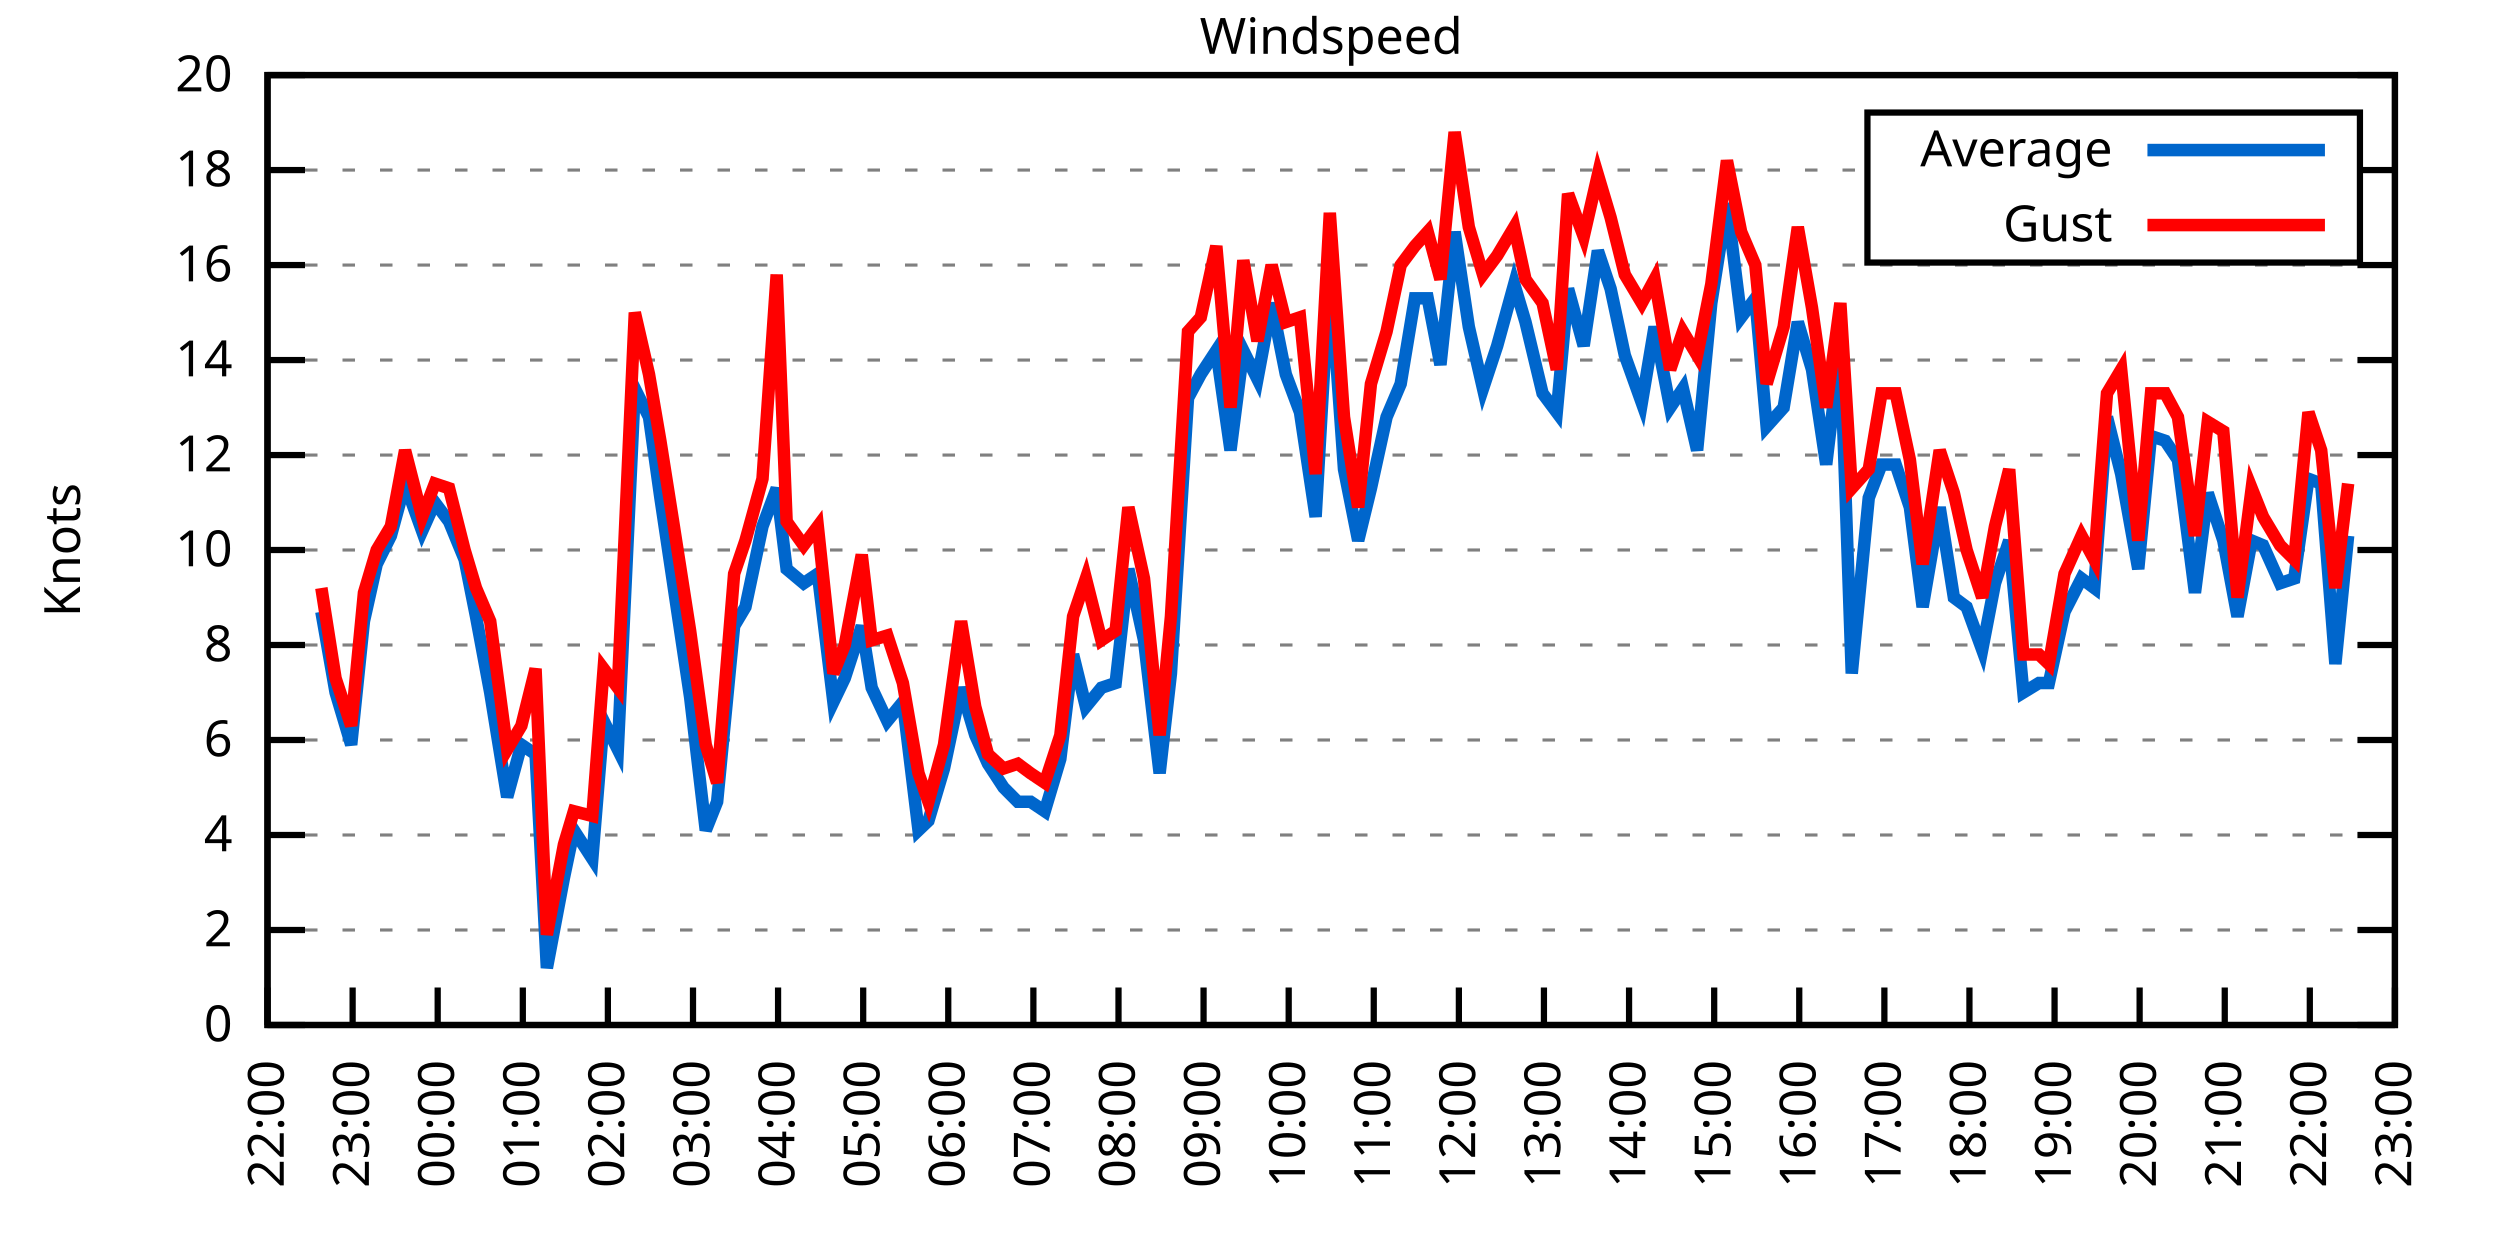
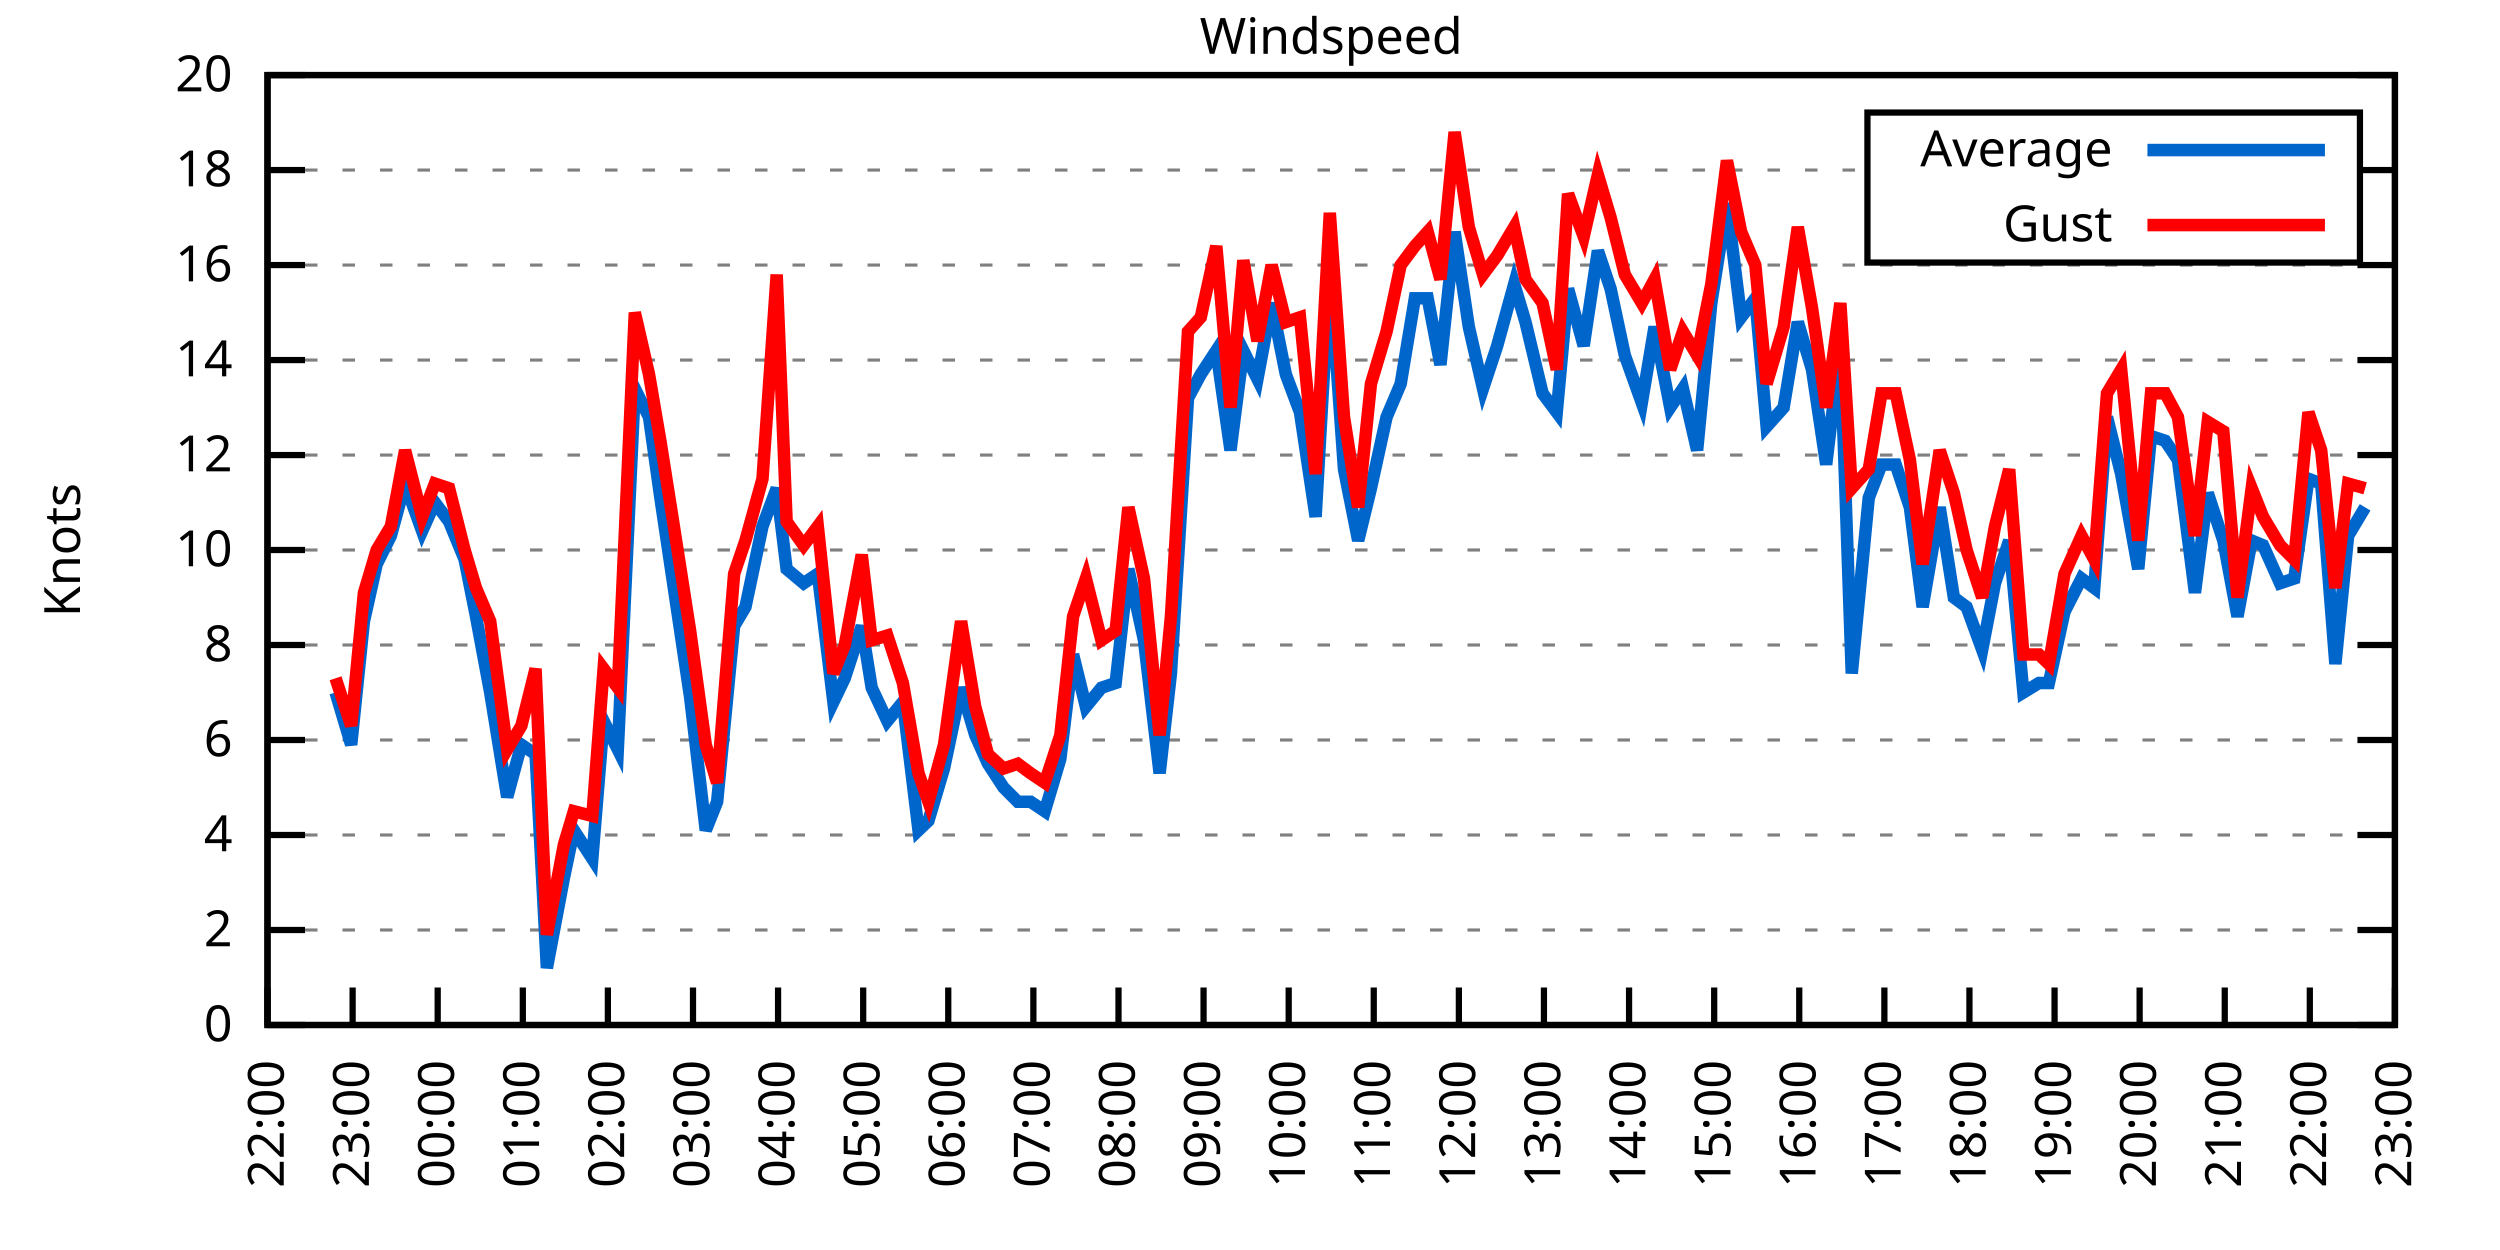
<svg xmlns="http://www.w3.org/2000/svg" xmlns:xlink="http://www.w3.org/1999/xlink" width="400" height="200" viewBox="0 0 400 200">
  <g id="gnuplot_canvas">
    <rect x="0" y="0" width="400" height="200" fill="none" />
    <defs>
      <circle id="gpDot" r="0.5" stroke-width="0.5" stroke="currentColor" />
      <path id="gpPt0" stroke-width="0.333" stroke="currentColor" d="M-1,0 h2 M0,-1 v2" />
      <path id="gpPt1" stroke-width="0.333" stroke="currentColor" d="M-1,-1 L1,1 M1,-1 L-1,1" />
      <path id="gpPt2" stroke-width="0.333" stroke="currentColor" d="M-1,0 L1,0 M0,-1 L0,1 M-1,-1 L1,1 M-1,1 L1,-1" />
      <rect id="gpPt3" stroke-width="0.333" stroke="currentColor" x="-1" y="-1" width="2" height="2" />
      <rect id="gpPt4" stroke-width="0.333" stroke="currentColor" fill="currentColor" x="-1" y="-1" width="2" height="2" />
      <circle id="gpPt5" stroke-width="0.333" stroke="currentColor" cx="0" cy="0" r="1" />
      <use xlink:href="#gpPt5" id="gpPt6" fill="currentColor" stroke="none" />
      <path id="gpPt7" stroke-width="0.333" stroke="currentColor" d="M0,-1.33 L-1.33,0.67 L1.33,0.67 z" />
      <use xlink:href="#gpPt7" id="gpPt8" fill="currentColor" stroke="none" />
      <use xlink:href="#gpPt7" id="gpPt9" stroke="currentColor" transform="rotate(180)" />
      <use xlink:href="#gpPt9" id="gpPt10" fill="currentColor" stroke="none" />
      <use xlink:href="#gpPt3" id="gpPt11" stroke="currentColor" transform="rotate(45)" />
      <use xlink:href="#gpPt11" id="gpPt12" fill="currentColor" stroke="none" />
      <path id="gpPt13" stroke-width="0.333" stroke="currentColor" d="M0,1.330 L1.265,0.411 L0.782,-1.067 L-0.782,-1.076 L-1.265,0.411 z" />
      <use xlink:href="#gpPt13" id="gpPt14" fill="currentColor" stroke="none" />
      <filter id="textbox" filterUnits="objectBoundingBox" x="0" y="0" height="1" width="1">
        <feFlood flood-color="white" flood-opacity="1" result="bgnd" />
        <feComposite in="SourceGraphic" in2="bgnd" operator="atop" />
      </filter>
      <filter id="greybox" filterUnits="objectBoundingBox" x="0" y="0" height="1" width="1">
        <feFlood flood-color="lightgrey" flood-opacity="1" result="grey" />
        <feComposite in="SourceGraphic" in2="grey" operator="atop" />
      </filter>
    </defs>
    <g fill="none" color="white" stroke="currentColor" stroke-width="1.00" stroke-linecap="butt" stroke-linejoin="miter">
</g>
    <g fill="none" color="black" stroke="currentColor" stroke-width="1.00" stroke-linecap="butt" stroke-linejoin="miter">
      <g stroke="none" shape-rendering="crispEdges">
        <polygon fill="rgb(255, 255, 255)" points="42.80,164.00 383.18,164.00 383.18,12.02 42.80,12.02 " />
      </g>
    </g>
    <g fill="none" color="black" stroke="currentColor" stroke-width="1.00" stroke-linecap="butt" stroke-linejoin="miter">
</g>
    <g fill="none" color="black" stroke="black" stroke-width="0.50" stroke-linecap="butt" stroke-linejoin="miter">
</g>
    <g fill="none" color="gray" stroke="currentColor" stroke-width="0.50" stroke-linecap="butt" stroke-linejoin="miter">
      <path stroke="gray" stroke-dasharray="2,4" class="gridline" d="M42.80,164.00 L383.19,164.00  " />
    </g>
    <g fill="none" color="gray" stroke="gray" stroke-width="1.00" stroke-linecap="butt" stroke-linejoin="miter">
</g>
    <g fill="none" color="black" stroke="currentColor" stroke-width="1.00" stroke-linecap="butt" stroke-linejoin="miter">
      <path stroke="black" d="M42.80,164.00 L48.80,164.00 M383.19,164.00 L377.19,164.00  " />
      <g transform="translate(37.20,166.60)" stroke="none" fill="black" font-family="Sans" font-size="8.00" text-anchor="end">
        <text>
          <tspan font-family="Sans"> 0</tspan>
        </text>
      </g>
    </g>
    <g fill="none" color="black" stroke="currentColor" stroke-width="1.00" stroke-linecap="butt" stroke-linejoin="miter">
</g>
    <g fill="none" color="black" stroke="black" stroke-width="0.50" stroke-linecap="butt" stroke-linejoin="miter">
</g>
    <g fill="none" color="gray" stroke="currentColor" stroke-width="0.50" stroke-linecap="butt" stroke-linejoin="miter">
      <path stroke="gray" stroke-dasharray="2,4" class="gridline" d="M42.80,148.80 L383.19,148.80  " />
    </g>
    <g fill="none" color="gray" stroke="gray" stroke-width="1.00" stroke-linecap="butt" stroke-linejoin="miter">
</g>
    <g fill="none" color="black" stroke="currentColor" stroke-width="1.00" stroke-linecap="butt" stroke-linejoin="miter">
      <path stroke="black" d="M42.80,148.80 L48.80,148.80 M383.19,148.80 L377.19,148.80  " />
      <g transform="translate(37.20,151.40)" stroke="none" fill="black" font-family="Sans" font-size="8.00" text-anchor="end">
        <text>
          <tspan font-family="Sans"> 2</tspan>
        </text>
      </g>
    </g>
    <g fill="none" color="black" stroke="currentColor" stroke-width="1.00" stroke-linecap="butt" stroke-linejoin="miter">
</g>
    <g fill="none" color="black" stroke="black" stroke-width="0.50" stroke-linecap="butt" stroke-linejoin="miter">
</g>
    <g fill="none" color="gray" stroke="currentColor" stroke-width="0.50" stroke-linecap="butt" stroke-linejoin="miter">
      <path stroke="gray" stroke-dasharray="2,4" class="gridline" d="M42.80,133.60 L383.19,133.60  " />
    </g>
    <g fill="none" color="gray" stroke="gray" stroke-width="1.00" stroke-linecap="butt" stroke-linejoin="miter">
</g>
    <g fill="none" color="black" stroke="currentColor" stroke-width="1.00" stroke-linecap="butt" stroke-linejoin="miter">
      <path stroke="black" d="M42.80,133.60 L48.80,133.60 M383.19,133.60 L377.19,133.60  " />
      <g transform="translate(37.20,136.20)" stroke="none" fill="black" font-family="Sans" font-size="8.00" text-anchor="end">
        <text>
          <tspan font-family="Sans"> 4</tspan>
        </text>
      </g>
    </g>
    <g fill="none" color="black" stroke="currentColor" stroke-width="1.00" stroke-linecap="butt" stroke-linejoin="miter">
</g>
    <g fill="none" color="black" stroke="black" stroke-width="0.50" stroke-linecap="butt" stroke-linejoin="miter">
</g>
    <g fill="none" color="gray" stroke="currentColor" stroke-width="0.50" stroke-linecap="butt" stroke-linejoin="miter">
      <path stroke="gray" stroke-dasharray="2,4" class="gridline" d="M42.80,118.40 L383.19,118.40  " />
    </g>
    <g fill="none" color="gray" stroke="gray" stroke-width="1.00" stroke-linecap="butt" stroke-linejoin="miter">
</g>
    <g fill="none" color="black" stroke="currentColor" stroke-width="1.00" stroke-linecap="butt" stroke-linejoin="miter">
      <path stroke="black" d="M42.80,118.40 L48.80,118.40 M383.19,118.40 L377.19,118.40  " />
      <g transform="translate(37.20,121.00)" stroke="none" fill="black" font-family="Sans" font-size="8.00" text-anchor="end">
        <text>
          <tspan font-family="Sans"> 6</tspan>
        </text>
      </g>
    </g>
    <g fill="none" color="black" stroke="currentColor" stroke-width="1.00" stroke-linecap="butt" stroke-linejoin="miter">
</g>
    <g fill="none" color="black" stroke="black" stroke-width="0.50" stroke-linecap="butt" stroke-linejoin="miter">
</g>
    <g fill="none" color="gray" stroke="currentColor" stroke-width="0.50" stroke-linecap="butt" stroke-linejoin="miter">
      <path stroke="gray" stroke-dasharray="2,4" class="gridline" d="M42.80,103.20 L383.19,103.20  " />
    </g>
    <g fill="none" color="gray" stroke="gray" stroke-width="1.00" stroke-linecap="butt" stroke-linejoin="miter">
</g>
    <g fill="none" color="black" stroke="currentColor" stroke-width="1.00" stroke-linecap="butt" stroke-linejoin="miter">
      <path stroke="black" d="M42.80,103.20 L48.80,103.20 M383.19,103.20 L377.19,103.20  " />
      <g transform="translate(37.20,105.80)" stroke="none" fill="black" font-family="Sans" font-size="8.00" text-anchor="end">
        <text>
          <tspan font-family="Sans"> 8</tspan>
        </text>
      </g>
    </g>
    <g fill="none" color="black" stroke="currentColor" stroke-width="1.00" stroke-linecap="butt" stroke-linejoin="miter">
</g>
    <g fill="none" color="black" stroke="black" stroke-width="0.50" stroke-linecap="butt" stroke-linejoin="miter">
</g>
    <g fill="none" color="gray" stroke="currentColor" stroke-width="0.50" stroke-linecap="butt" stroke-linejoin="miter">
      <path stroke="gray" stroke-dasharray="2,4" class="gridline" d="M42.80,88.00 L383.19,88.00  " />
    </g>
    <g fill="none" color="gray" stroke="gray" stroke-width="1.00" stroke-linecap="butt" stroke-linejoin="miter">
</g>
    <g fill="none" color="black" stroke="currentColor" stroke-width="1.00" stroke-linecap="butt" stroke-linejoin="miter">
      <path stroke="black" d="M42.80,88.00 L48.80,88.00 M383.19,88.00 L377.19,88.00  " />
      <g transform="translate(37.20,90.60)" stroke="none" fill="black" font-family="Sans" font-size="8.00" text-anchor="end">
        <text>
          <tspan font-family="Sans"> 10</tspan>
        </text>
      </g>
    </g>
    <g fill="none" color="black" stroke="currentColor" stroke-width="1.00" stroke-linecap="butt" stroke-linejoin="miter">
</g>
    <g fill="none" color="black" stroke="black" stroke-width="0.50" stroke-linecap="butt" stroke-linejoin="miter">
</g>
    <g fill="none" color="gray" stroke="currentColor" stroke-width="0.50" stroke-linecap="butt" stroke-linejoin="miter">
      <path stroke="gray" stroke-dasharray="2,4" class="gridline" d="M42.80,72.81 L383.19,72.81  " />
    </g>
    <g fill="none" color="gray" stroke="gray" stroke-width="1.00" stroke-linecap="butt" stroke-linejoin="miter">
</g>
    <g fill="none" color="black" stroke="currentColor" stroke-width="1.00" stroke-linecap="butt" stroke-linejoin="miter">
      <path stroke="black" d="M42.80,72.81 L48.80,72.81 M383.19,72.81 L377.19,72.81  " />
      <g transform="translate(37.20,75.41)" stroke="none" fill="black" font-family="Sans" font-size="8.00" text-anchor="end">
        <text>
          <tspan font-family="Sans"> 12</tspan>
        </text>
      </g>
    </g>
    <g fill="none" color="black" stroke="currentColor" stroke-width="1.00" stroke-linecap="butt" stroke-linejoin="miter">
</g>
    <g fill="none" color="black" stroke="black" stroke-width="0.50" stroke-linecap="butt" stroke-linejoin="miter">
</g>
    <g fill="none" color="gray" stroke="currentColor" stroke-width="0.50" stroke-linecap="butt" stroke-linejoin="miter">
      <path stroke="gray" stroke-dasharray="2,4" class="gridline" d="M42.80,57.61 L383.19,57.61  " />
    </g>
    <g fill="none" color="gray" stroke="gray" stroke-width="1.00" stroke-linecap="butt" stroke-linejoin="miter">
</g>
    <g fill="none" color="black" stroke="currentColor" stroke-width="1.00" stroke-linecap="butt" stroke-linejoin="miter">
      <path stroke="black" d="M42.80,57.61 L48.80,57.61 M383.19,57.61 L377.19,57.61  " />
      <g transform="translate(37.20,60.21)" stroke="none" fill="black" font-family="Sans" font-size="8.00" text-anchor="end">
        <text>
          <tspan font-family="Sans"> 14</tspan>
        </text>
      </g>
    </g>
    <g fill="none" color="black" stroke="currentColor" stroke-width="1.00" stroke-linecap="butt" stroke-linejoin="miter">
</g>
    <g fill="none" color="black" stroke="black" stroke-width="0.50" stroke-linecap="butt" stroke-linejoin="miter">
</g>
    <g fill="none" color="gray" stroke="currentColor" stroke-width="0.50" stroke-linecap="butt" stroke-linejoin="miter">
      <path stroke="gray" stroke-dasharray="2,4" class="gridline" d="M42.80,42.41 L383.19,42.41  " />
    </g>
    <g fill="none" color="gray" stroke="gray" stroke-width="1.00" stroke-linecap="butt" stroke-linejoin="miter">
</g>
    <g fill="none" color="black" stroke="currentColor" stroke-width="1.00" stroke-linecap="butt" stroke-linejoin="miter">
      <path stroke="black" d="M42.80,42.41 L48.80,42.41 M383.19,42.41 L377.19,42.41  " />
      <g transform="translate(37.20,45.01)" stroke="none" fill="black" font-family="Sans" font-size="8.00" text-anchor="end">
        <text>
          <tspan font-family="Sans"> 16</tspan>
        </text>
      </g>
    </g>
    <g fill="none" color="black" stroke="currentColor" stroke-width="1.00" stroke-linecap="butt" stroke-linejoin="miter">
</g>
    <g fill="none" color="black" stroke="black" stroke-width="0.50" stroke-linecap="butt" stroke-linejoin="miter">
</g>
    <g fill="none" color="gray" stroke="currentColor" stroke-width="0.50" stroke-linecap="butt" stroke-linejoin="miter">
      <path stroke="gray" stroke-dasharray="2,4" class="gridline" d="M42.80,27.21 L298.79,27.21 M377.59,27.21 L383.19,27.21  " />
    </g>
    <g fill="none" color="gray" stroke="gray" stroke-width="1.00" stroke-linecap="butt" stroke-linejoin="miter">
</g>
    <g fill="none" color="black" stroke="currentColor" stroke-width="1.00" stroke-linecap="butt" stroke-linejoin="miter">
      <path stroke="black" d="M42.80,27.21 L48.80,27.21 M383.19,27.21 L377.19,27.21  " />
      <g transform="translate(37.20,29.81)" stroke="none" fill="black" font-family="Sans" font-size="8.00" text-anchor="end">
        <text>
          <tspan font-family="Sans"> 18</tspan>
        </text>
      </g>
    </g>
    <g fill="none" color="black" stroke="currentColor" stroke-width="1.00" stroke-linecap="butt" stroke-linejoin="miter">
</g>
    <g fill="none" color="black" stroke="black" stroke-width="0.50" stroke-linecap="butt" stroke-linejoin="miter">
</g>
    <g fill="none" color="gray" stroke="currentColor" stroke-width="0.50" stroke-linecap="butt" stroke-linejoin="miter">
      <path stroke="gray" stroke-dasharray="2,4" class="gridline" d="M42.80,12.01 L383.19,12.01  " />
    </g>
    <g fill="none" color="gray" stroke="gray" stroke-width="1.00" stroke-linecap="butt" stroke-linejoin="miter">
</g>
    <g fill="none" color="black" stroke="currentColor" stroke-width="1.00" stroke-linecap="butt" stroke-linejoin="miter">
      <path stroke="black" d="M42.80,12.01 L48.80,12.01 M383.19,12.01 L377.19,12.01  " />
      <g transform="translate(37.20,14.61)" stroke="none" fill="black" font-family="Sans" font-size="8.00" text-anchor="end">
        <text>
          <tspan font-family="Sans"> 20</tspan>
        </text>
      </g>
    </g>
    <g fill="none" color="black" stroke="currentColor" stroke-width="1.00" stroke-linecap="butt" stroke-linejoin="miter">
      <path stroke="black" d="M42.80,164.00 L42.80,158.00  " />
      <g transform="translate(45.40,169.60) rotate(270.00)" stroke="none" fill="black" font-family="Sans" font-size="8.00" text-anchor="end">
        <text>
          <tspan font-family="Sans">22:00</tspan>
        </text>
      </g>
    </g>
    <g fill="none" color="black" stroke="currentColor" stroke-width="1.00" stroke-linecap="butt" stroke-linejoin="miter">
      <path stroke="black" d="M56.42,164.00 L56.42,158.00  " />
      <g transform="translate(59.02,169.60) rotate(270.00)" stroke="none" fill="black" font-family="Sans" font-size="8.00" text-anchor="end">
        <text>
          <tspan font-family="Sans">23:00</tspan>
        </text>
      </g>
    </g>
    <g fill="none" color="black" stroke="currentColor" stroke-width="1.00" stroke-linecap="butt" stroke-linejoin="miter">
      <path stroke="black" d="M70.03,164.00 L70.03,158.00  " />
      <g transform="translate(72.63,169.60) rotate(270.00)" stroke="none" fill="black" font-family="Sans" font-size="8.00" text-anchor="end">
        <text>
          <tspan font-family="Sans">00:00</tspan>
        </text>
      </g>
    </g>
    <g fill="none" color="black" stroke="currentColor" stroke-width="1.00" stroke-linecap="butt" stroke-linejoin="miter">
      <path stroke="black" d="M83.65,164.00 L83.65,158.00  " />
      <g transform="translate(86.25,169.60) rotate(270.00)" stroke="none" fill="black" font-family="Sans" font-size="8.00" text-anchor="end">
        <text>
          <tspan font-family="Sans">01:00</tspan>
        </text>
      </g>
    </g>
    <g fill="none" color="black" stroke="currentColor" stroke-width="1.00" stroke-linecap="butt" stroke-linejoin="miter">
      <path stroke="black" d="M97.26,164.00 L97.26,158.00  " />
      <g transform="translate(99.86,169.60) rotate(270.00)" stroke="none" fill="black" font-family="Sans" font-size="8.00" text-anchor="end">
        <text>
          <tspan font-family="Sans">02:00</tspan>
        </text>
      </g>
    </g>
    <g fill="none" color="black" stroke="currentColor" stroke-width="1.00" stroke-linecap="butt" stroke-linejoin="miter">
      <path stroke="black" d="M110.88,164.00 L110.88,158.00  " />
      <g transform="translate(113.48,169.60) rotate(270.00)" stroke="none" fill="black" font-family="Sans" font-size="8.00" text-anchor="end">
        <text>
          <tspan font-family="Sans">03:00</tspan>
        </text>
      </g>
    </g>
    <g fill="none" color="black" stroke="currentColor" stroke-width="1.00" stroke-linecap="butt" stroke-linejoin="miter">
      <path stroke="black" d="M124.49,164.00 L124.49,158.00  " />
      <g transform="translate(127.09,169.60) rotate(270.00)" stroke="none" fill="black" font-family="Sans" font-size="8.00" text-anchor="end">
        <text>
          <tspan font-family="Sans">04:00</tspan>
        </text>
      </g>
    </g>
    <g fill="none" color="black" stroke="currentColor" stroke-width="1.00" stroke-linecap="butt" stroke-linejoin="miter">
      <path stroke="black" d="M138.11,164.00 L138.11,158.00  " />
      <g transform="translate(140.71,169.60) rotate(270.00)" stroke="none" fill="black" font-family="Sans" font-size="8.00" text-anchor="end">
        <text>
          <tspan font-family="Sans">05:00</tspan>
        </text>
      </g>
    </g>
    <g fill="none" color="black" stroke="currentColor" stroke-width="1.00" stroke-linecap="butt" stroke-linejoin="miter">
      <path stroke="black" d="M151.72,164.00 L151.72,158.00  " />
      <g transform="translate(154.32,169.60) rotate(270.00)" stroke="none" fill="black" font-family="Sans" font-size="8.00" text-anchor="end">
        <text>
          <tspan font-family="Sans">06:00</tspan>
        </text>
      </g>
    </g>
    <g fill="none" color="black" stroke="currentColor" stroke-width="1.00" stroke-linecap="butt" stroke-linejoin="miter">
      <path stroke="black" d="M165.34,164.00 L165.34,158.00  " />
      <g transform="translate(167.94,169.60) rotate(270.00)" stroke="none" fill="black" font-family="Sans" font-size="8.00" text-anchor="end">
        <text>
          <tspan font-family="Sans">07:00</tspan>
        </text>
      </g>
    </g>
    <g fill="none" color="black" stroke="currentColor" stroke-width="1.00" stroke-linecap="butt" stroke-linejoin="miter">
      <path stroke="black" d="M178.96,164.00 L178.96,158.00  " />
      <g transform="translate(181.56,169.60) rotate(270.00)" stroke="none" fill="black" font-family="Sans" font-size="8.00" text-anchor="end">
        <text>
          <tspan font-family="Sans">08:00</tspan>
        </text>
      </g>
    </g>
    <g fill="none" color="black" stroke="currentColor" stroke-width="1.00" stroke-linecap="butt" stroke-linejoin="miter">
      <path stroke="black" d="M192.57,164.00 L192.57,158.00  " />
      <g transform="translate(195.17,169.60) rotate(270.00)" stroke="none" fill="black" font-family="Sans" font-size="8.00" text-anchor="end">
        <text>
          <tspan font-family="Sans">09:00</tspan>
        </text>
      </g>
    </g>
    <g fill="none" color="black" stroke="currentColor" stroke-width="1.00" stroke-linecap="butt" stroke-linejoin="miter">
      <path stroke="black" d="M206.19,164.00 L206.19,158.00  " />
      <g transform="translate(208.79,169.60) rotate(270.00)" stroke="none" fill="black" font-family="Sans" font-size="8.00" text-anchor="end">
        <text>
          <tspan font-family="Sans">10:00</tspan>
        </text>
      </g>
    </g>
    <g fill="none" color="black" stroke="currentColor" stroke-width="1.00" stroke-linecap="butt" stroke-linejoin="miter">
      <path stroke="black" d="M219.80,164.00 L219.80,158.00  " />
      <g transform="translate(222.40,169.60) rotate(270.00)" stroke="none" fill="black" font-family="Sans" font-size="8.00" text-anchor="end">
        <text>
          <tspan font-family="Sans">11:00</tspan>
        </text>
      </g>
    </g>
    <g fill="none" color="black" stroke="currentColor" stroke-width="1.00" stroke-linecap="butt" stroke-linejoin="miter">
      <path stroke="black" d="M233.42,164.00 L233.42,158.00  " />
      <g transform="translate(236.02,169.60) rotate(270.00)" stroke="none" fill="black" font-family="Sans" font-size="8.00" text-anchor="end">
        <text>
          <tspan font-family="Sans">12:00</tspan>
        </text>
      </g>
    </g>
    <g fill="none" color="black" stroke="currentColor" stroke-width="1.00" stroke-linecap="butt" stroke-linejoin="miter">
      <path stroke="black" d="M247.03,164.00 L247.03,158.00  " />
      <g transform="translate(249.63,169.60) rotate(270.00)" stroke="none" fill="black" font-family="Sans" font-size="8.00" text-anchor="end">
        <text>
          <tspan font-family="Sans">13:00</tspan>
        </text>
      </g>
    </g>
    <g fill="none" color="black" stroke="currentColor" stroke-width="1.00" stroke-linecap="butt" stroke-linejoin="miter">
      <path stroke="black" d="M260.65,164.00 L260.65,158.00  " />
      <g transform="translate(263.25,169.60) rotate(270.00)" stroke="none" fill="black" font-family="Sans" font-size="8.00" text-anchor="end">
        <text>
          <tspan font-family="Sans">14:00</tspan>
        </text>
      </g>
    </g>
    <g fill="none" color="black" stroke="currentColor" stroke-width="1.00" stroke-linecap="butt" stroke-linejoin="miter">
      <path stroke="black" d="M274.27,164.00 L274.27,158.00  " />
      <g transform="translate(276.87,169.60) rotate(270.00)" stroke="none" fill="black" font-family="Sans" font-size="8.00" text-anchor="end">
        <text>
          <tspan font-family="Sans">15:00</tspan>
        </text>
      </g>
    </g>
    <g fill="none" color="black" stroke="currentColor" stroke-width="1.00" stroke-linecap="butt" stroke-linejoin="miter">
      <path stroke="black" d="M287.88,164.00 L287.88,158.00  " />
      <g transform="translate(290.48,169.60) rotate(270.00)" stroke="none" fill="black" font-family="Sans" font-size="8.00" text-anchor="end">
        <text>
          <tspan font-family="Sans">16:00</tspan>
        </text>
      </g>
    </g>
    <g fill="none" color="black" stroke="currentColor" stroke-width="1.00" stroke-linecap="butt" stroke-linejoin="miter">
      <path stroke="black" d="M301.50,164.00 L301.50,158.00  " />
      <g transform="translate(304.10,169.60) rotate(270.00)" stroke="none" fill="black" font-family="Sans" font-size="8.00" text-anchor="end">
        <text>
          <tspan font-family="Sans">17:00</tspan>
        </text>
      </g>
    </g>
    <g fill="none" color="black" stroke="currentColor" stroke-width="1.00" stroke-linecap="butt" stroke-linejoin="miter">
      <path stroke="black" d="M315.11,164.00 L315.11,158.00  " />
      <g transform="translate(317.71,169.60) rotate(270.00)" stroke="none" fill="black" font-family="Sans" font-size="8.00" text-anchor="end">
        <text>
          <tspan font-family="Sans">18:00</tspan>
        </text>
      </g>
    </g>
    <g fill="none" color="black" stroke="currentColor" stroke-width="1.00" stroke-linecap="butt" stroke-linejoin="miter">
      <path stroke="black" d="M328.73,164.00 L328.73,158.00  " />
      <g transform="translate(331.33,169.60) rotate(270.00)" stroke="none" fill="black" font-family="Sans" font-size="8.00" text-anchor="end">
        <text>
          <tspan font-family="Sans">19:00</tspan>
        </text>
      </g>
    </g>
    <g fill="none" color="black" stroke="currentColor" stroke-width="1.00" stroke-linecap="butt" stroke-linejoin="miter">
      <path stroke="black" d="M342.34,164.00 L342.34,158.00  " />
      <g transform="translate(344.94,169.60) rotate(270.00)" stroke="none" fill="black" font-family="Sans" font-size="8.00" text-anchor="end">
        <text>
          <tspan font-family="Sans">20:00</tspan>
        </text>
      </g>
    </g>
    <g fill="none" color="black" stroke="currentColor" stroke-width="1.00" stroke-linecap="butt" stroke-linejoin="miter">
      <path stroke="black" d="M355.96,164.00 L355.96,158.00  " />
      <g transform="translate(358.56,169.60) rotate(270.00)" stroke="none" fill="black" font-family="Sans" font-size="8.00" text-anchor="end">
        <text>
          <tspan font-family="Sans">21:00</tspan>
        </text>
      </g>
    </g>
    <g fill="none" color="black" stroke="currentColor" stroke-width="1.00" stroke-linecap="butt" stroke-linejoin="miter">
      <path stroke="black" d="M369.57,164.00 L369.57,158.00  " />
      <g transform="translate(372.17,169.60) rotate(270.00)" stroke="none" fill="black" font-family="Sans" font-size="8.00" text-anchor="end">
        <text>
          <tspan font-family="Sans">22:00</tspan>
        </text>
      </g>
    </g>
    <g fill="none" color="black" stroke="currentColor" stroke-width="1.00" stroke-linecap="butt" stroke-linejoin="miter">
      <path stroke="black" d="M383.19,164.00 L383.19,158.00  " />
      <g transform="translate(385.79,169.60) rotate(270.00)" stroke="none" fill="black" font-family="Sans" font-size="8.00" text-anchor="end">
        <text>
          <tspan font-family="Sans">23:00</tspan>
        </text>
      </g>
    </g>
    <g fill="none" color="black" stroke="currentColor" stroke-width="1.00" stroke-linecap="butt" stroke-linejoin="miter">
</g>
    <g fill="none" color="black" stroke="currentColor" stroke-width="1.00" stroke-linecap="butt" stroke-linejoin="miter">
      <path stroke="black" d="M42.80,12.01 L42.80,164.00 L383.19,164.00 L383.19,12.01 L42.80,12.01 Z  " />
    </g>
    <g fill="none" color="black" stroke="currentColor" stroke-width="1.00" stroke-linecap="butt" stroke-linejoin="miter">
</g>
    <g fill="none" color="black" stroke="currentColor" stroke-width="1.00" stroke-linecap="butt" stroke-linejoin="miter">
      <path stroke="black" d="M298.79,42.01 L298.79,18.01 L377.59,18.01 L377.59,42.01 L298.79,42.01 Z  " />
    </g>
    <g id="Windspeed_plot_1">
      <g fill="none" color="white" stroke="black" stroke-width="2.00" stroke-linecap="butt" stroke-linejoin="miter">
</g>
      <g fill="none" color="black" stroke="currentColor" stroke-width="2.00" stroke-linecap="butt" stroke-linejoin="miter">
        <g transform="translate(337.99,26.61)" stroke="none" fill="black" font-family="Sans" font-size="8.00" text-anchor="end">
          <text>
            <tspan font-family="Sans">Average</tspan>
          </text>
        </g>
      </g>
      <g fill="none" color="black" stroke="currentColor" stroke-width="2.00" stroke-linecap="butt" stroke-linejoin="miter">
-         <path stroke="rgb(  0, 102, 204)" d="M343.59,24.01 L371.99,24.01 M51.42,97.88 L53.69,110.80 L56.19,119.16 L58.23,99.40 L60.27,90.28 L62.54,85.73   L64.81,77.37 L67.54,84.97 L69.58,80.41 L71.85,83.45 L74.34,89.52 L76.16,98.64 L78.43,110.80 L81.15,127.52   L83.42,119.16 L85.69,120.68 L87.50,154.88 L90.23,140.44 L91.82,132.84 L94.77,137.40 L96.58,115.36 L98.85,119.92   L101.57,62.17 L103.84,66.73 L105.66,79.65 L107.70,93.32 L110.42,111.56 L112.92,132.84 L114.74,128.28 L117.46,100.16   L119.27,97.12 L122.00,84.21 L124.27,78.13 L125.86,91.04 L128.58,93.32 L130.85,91.80 L133.34,112.32 L135.16,108.52   L137.88,100.16 L139.47,110.04 L141.97,115.36 L144.46,112.32 L146.96,132.84 L148.55,131.32 L151.04,122.96 L153.77,110.04   L156.04,117.64 L158.08,122.20 L160.57,126.00 L162.84,128.28 L164.89,128.28 L167.16,129.80 L169.65,121.44 L171.69,104.72   L173.74,113.08 L176.23,110.04 L178.50,109.28 L180.54,91.04 L183.04,102.44 L185.54,123.72 L187.35,107.76 L190.08,63.69   L192.12,59.89 L194.61,56.09 L196.88,72.05 L198.93,56.09 L201.19,60.65 L203.46,48.49 L205.73,59.89 L208.00,65.97   L210.50,82.69 L212.77,43.17 L215.04,75.09 L217.31,86.49 L219.35,78.13 L221.85,66.73 L224.11,61.41 L226.38,47.73   L228.43,47.73 L230.47,58.37 L232.74,37.09 L235.01,52.29 L237.28,62.17 L239.55,55.33 L242.27,45.45 L244.08,51.53   L246.81,62.93 L249.08,65.97 L250.89,46.21 L253.39,55.33 L255.66,40.13 L257.70,46.21 L259.97,56.85 L262.69,64.45   L264.73,52.29 L267.23,65.21 L269.27,62.17 L271.54,72.05 L273.81,48.49 L276.31,32.53 L278.58,50.77 L280.85,47.73   L282.66,68.25 L285.38,65.21 L287.65,51.53 L289.92,59.13 L292.19,74.33 L294.46,55.33 L296.28,107.76 L299.00,79.65   L301.04,74.33 L303.31,74.33 L305.58,81.17 L307.62,97.12 L310.35,81.17 L312.62,95.60 L314.66,97.12 L317.15,103.96   L319.20,93.32 L321.47,86.49 L323.74,110.80 L326.23,109.28 L327.82,109.28 L330.32,97.88 L333.04,92.56 L335.08,94.08   L337.12,66.73 L339.39,75.85 L342.12,91.04 L344.16,69.77 L346.43,70.53 L348.47,73.57 L351.19,94.84 L353.24,78.89   L355.73,86.49 L358.00,98.64 L360.27,86.49 L362.09,87.25 L364.81,93.32 L367.08,92.56 L369.35,76.61 L371.39,77.37   L373.66,106.24 L375.70,85.73  " />
+         <path stroke="rgb(  0, 102, 204)" d="M343.59,24.01 L371.99,24.01 M53.69,110.80 L56.19,119.16 L58.23,99.40 L60.27,90.28 L62.54,85.73 L64.81,77.37   L67.54,84.97 L69.58,80.41 L71.85,83.45 L74.34,89.52 L76.16,98.64 L78.43,110.80 L81.15,127.52 L83.42,119.16   L85.69,120.68 L87.50,154.88 L90.23,140.44 L91.82,132.84 L94.77,137.40 L96.58,115.36 L98.85,119.92 L101.57,62.17   L103.84,66.73 L105.66,79.65 L107.70,93.32 L110.42,111.56 L112.92,132.84 L114.74,128.28 L117.46,100.16 L119.27,97.12   L122.00,84.21 L124.27,78.13 L125.86,91.04 L128.58,93.32 L130.85,91.80 L133.34,112.32 L135.16,108.52 L137.88,100.16   L139.47,110.04 L141.97,115.36 L144.46,112.32 L146.96,132.84 L148.55,131.32 L151.04,122.96 L153.77,110.04 L156.04,117.64   L158.08,122.20 L160.57,126.00 L162.84,128.28 L164.89,128.28 L167.16,129.80 L169.65,121.44 L171.69,104.72 L173.74,113.08   L176.23,110.04 L178.50,109.28 L180.54,91.04 L183.04,102.44 L185.54,123.72 L187.35,107.76 L190.08,63.69 L192.12,59.89   L194.61,56.09 L196.88,72.05 L198.93,56.09 L201.19,60.65 L203.46,48.49 L205.73,59.89 L208.00,65.97 L210.50,82.69   L212.77,43.17 L215.04,75.09 L217.31,86.49 L219.35,78.13 L221.85,66.73 L224.11,61.41 L226.38,47.73 L228.43,47.73   L230.47,58.37 L232.74,37.09 L235.01,52.29 L237.28,62.17 L239.55,55.33 L242.27,45.45 L244.08,51.53 L246.81,62.93   L249.08,65.97 L250.89,46.21 L253.39,55.33 L255.66,40.13 L257.70,46.21 L259.97,56.85 L262.69,64.45 L264.73,52.29   L267.23,65.21 L269.27,62.17 L271.54,72.05 L273.81,48.49 L276.31,32.53 L278.58,50.77 L280.85,47.73 L282.66,68.25   L285.38,65.21 L287.65,51.53 L289.92,59.13 L292.19,74.33 L294.46,55.33 L296.28,107.76 L299.00,79.65 L301.04,74.33   L303.31,74.33 L305.58,81.17 L307.62,97.12 L310.35,81.17 L312.62,95.60 L314.66,97.12 L317.15,103.96 L319.20,93.32   L321.47,86.49 L323.74,110.80 L326.23,109.28 L327.82,109.28 L330.32,97.88 L333.04,92.56 L335.08,94.08 L337.12,66.73   L339.39,75.85 L342.12,91.04 L344.16,69.77 L346.43,70.53 L348.47,73.57 L351.19,94.84 L353.24,78.89 L355.73,86.49   L358.00,98.64 L360.27,86.49 L362.09,87.25 L364.81,93.32 L367.08,92.56 L369.35,76.61 L371.39,77.37 L373.66,106.24   L375.70,85.73 L378.42,81.17  " />
      </g>
    </g>
    <g id="Windspeed_plot_2">
      <g fill="none" color="black" stroke="currentColor" stroke-width="2.00" stroke-linecap="butt" stroke-linejoin="miter">
        <g transform="translate(337.99,38.61)" stroke="none" fill="black" font-family="Sans" font-size="8.00" text-anchor="end">
          <text>
            <tspan font-family="Sans">Gust</tspan>
          </text>
        </g>
      </g>
      <g fill="none" color="black" stroke="currentColor" stroke-width="2.00" stroke-linecap="butt" stroke-linejoin="miter">
-         <path stroke="rgb(255,   0,   0)" d="M343.59,36.01 L371.99,36.01 M51.42,94.08 L53.69,108.52 L56.19,116.12 L58.23,94.84 L60.27,88.00 L62.54,84.21   L64.81,72.05 L67.54,82.69 L69.58,77.37 L71.85,78.13 L74.34,88.00 L76.16,94.08 L78.43,99.40 L81.15,119.92   L83.42,116.12 L85.69,107.00 L87.50,149.56 L90.23,135.12 L91.82,129.80 L94.77,130.56 L96.58,107.00 L98.85,110.04   L101.57,50.01 L103.84,59.89 L105.66,70.53 L107.70,83.45 L110.42,100.92 L112.92,119.16 L114.74,125.24 L117.46,91.80   L119.27,86.49 L122.00,76.61 L124.27,43.93 L125.86,83.45 L128.58,87.25 L130.85,84.21 L133.34,107.76 L135.16,103.20   L137.88,88.76 L139.47,102.44 L141.97,101.68 L144.46,109.28 L146.96,123.72 L148.55,128.28 L151.04,119.16 L153.77,99.40   L156.04,113.08 L158.08,120.68 L160.57,122.96 L162.84,122.20 L164.89,123.72 L167.16,125.24 L169.65,117.64 L171.69,98.64   L173.74,92.56 L176.23,102.44 L178.50,100.92 L180.54,81.17 L183.04,92.56 L185.54,117.64 L187.35,98.64 L190.08,53.05   L192.12,50.77 L194.61,39.37 L196.88,65.21 L198.93,41.65 L201.19,54.57 L203.46,42.41 L205.73,51.53 L208.00,50.77   L210.50,75.85 L212.77,34.05 L215.04,66.73 L217.31,81.17 L219.35,61.41 L221.85,53.05 L224.11,42.41 L226.38,39.37   L228.43,37.09 L230.47,44.69 L232.74,21.13 L235.01,36.33 L237.28,43.93 L239.55,40.89 L242.27,36.33 L244.08,44.69   L246.81,48.49 L249.08,59.13 L250.89,31.01 L253.39,37.85 L255.66,27.97 L257.70,34.81 L259.97,43.93 L262.69,48.49   L264.73,44.69 L267.23,59.13 L269.27,53.05 L271.54,56.85 L273.81,45.45 L276.31,25.69 L278.58,37.09 L280.85,42.41   L282.66,61.41 L285.38,52.29 L287.65,36.33 L289.92,49.25 L292.19,65.21 L294.46,48.49 L296.28,78.13 L299.00,75.09   L301.04,62.93 L303.31,62.93 L305.58,73.57 L307.62,90.28 L310.35,72.05 L312.62,78.89 L314.66,88.00 L317.15,95.60   L319.20,84.21 L321.47,75.09 L323.74,104.72 L326.23,104.72 L327.82,106.24 L330.32,91.80 L333.04,85.73 L335.08,89.52   L337.12,62.93 L339.39,59.13 L342.12,86.49 L344.16,62.93 L346.43,62.93 L348.47,66.73 L351.19,85.73 L353.24,67.49   L355.73,69.01 L358.00,95.60 L360.27,78.13 L362.09,82.69 L364.81,87.25 L367.08,89.52 L369.35,65.97 L371.39,72.05   L373.66,94.08 L375.70,77.37  " />
+         <path stroke="rgb(255,   0,   0)" d="M343.59,36.01 L371.99,36.01 M53.69,108.52 L56.19,116.12 L58.23,94.84 L60.27,88.00 L62.54,84.21 L64.81,72.05   L67.54,82.69 L69.58,77.37 L71.85,78.13 L74.34,88.00 L76.16,94.08 L78.43,99.40 L81.15,119.92 L83.42,116.12   L85.69,107.00 L87.50,149.56 L90.23,135.12 L91.82,129.80 L94.77,130.56 L96.58,107.00 L98.85,110.04 L101.57,50.01   L103.84,59.89 L105.66,70.53 L107.70,83.45 L110.42,100.92 L112.92,119.16 L114.74,125.24 L117.46,91.80 L119.27,86.49   L122.00,76.61 L124.27,43.93 L125.86,83.45 L128.58,87.25 L130.85,84.21 L133.34,107.76 L135.16,103.20 L137.88,88.76   L139.47,102.44 L141.97,101.68 L144.46,109.28 L146.96,123.72 L148.55,128.28 L151.04,119.16 L153.77,99.40 L156.04,113.08   L158.08,120.68 L160.57,122.96 L162.84,122.20 L164.89,123.72 L167.16,125.24 L169.65,117.64 L171.69,98.64 L173.74,92.56   L176.23,102.44 L178.50,100.92 L180.54,81.17 L183.04,92.56 L185.54,117.64 L187.35,98.64 L190.08,53.05 L192.12,50.77   L194.61,39.37 L196.88,65.21 L198.93,41.65 L201.19,54.57 L203.46,42.41 L205.73,51.53 L208.00,50.77 L210.50,75.85   L212.77,34.05 L215.04,66.73 L217.31,81.17 L219.35,61.41 L221.85,53.05 L224.11,42.41 L226.38,39.37 L228.43,37.09   L230.47,44.69 L232.74,21.13 L235.01,36.33 L237.28,43.93 L239.55,40.89 L242.27,36.33 L244.08,44.69 L246.81,48.49   L249.08,59.13 L250.89,31.01 L253.39,37.85 L255.66,27.97 L257.70,34.81 L259.97,43.93 L262.69,48.49 L264.73,44.69   L267.23,59.13 L269.27,53.05 L271.54,56.85 L273.81,45.45 L276.31,25.69 L278.58,37.09 L280.85,42.41 L282.66,61.41   L285.38,52.29 L287.65,36.33 L289.92,49.25 L292.19,65.21 L294.46,48.49 L296.28,78.13 L299.00,75.09 L301.04,62.93   L303.31,62.93 L305.58,73.57 L307.62,90.28 L310.35,72.05 L312.62,78.89 L314.66,88.00 L317.15,95.60 L319.20,84.21   L321.47,75.09 L323.74,104.72 L326.23,104.72 L327.82,106.24 L330.32,91.80 L333.04,85.73 L335.08,89.52 L337.12,62.93   L339.39,59.13 L342.12,86.49 L344.16,62.93 L346.43,62.93 L348.47,66.73 L351.19,85.73 L353.24,67.49 L355.73,69.01   L358.00,95.60 L360.27,78.13 L362.09,82.69 L364.81,87.25 L367.08,89.52 L369.35,65.97 L371.39,72.05 L373.66,94.08   L375.70,77.37 L378.42,78.13  " />
      </g>
    </g>
    <g fill="none" color="black" stroke="currentColor" stroke-width="2.00" stroke-linecap="butt" stroke-linejoin="miter">
</g>
    <g fill="none" color="black" stroke="black" stroke-width="1.00" stroke-linecap="butt" stroke-linejoin="miter">
</g>
    <g fill="none" color="black" stroke="currentColor" stroke-width="1.00" stroke-linecap="butt" stroke-linejoin="miter">
      <path stroke="black" d="M42.80,12.01 L42.80,164.00 L383.19,164.00 L383.19,12.01 L42.80,12.01 Z  " />
      <g transform="translate(12.80,88.01) rotate(270.00)" stroke="none" fill="black" font-family="Sans" font-size="8.00" text-anchor="middle">
        <text>
          <tspan font-family="Sans">Knots</tspan>
        </text>
      </g>
    </g>
    <g fill="none" color="black" stroke="currentColor" stroke-width="1.00" stroke-linecap="butt" stroke-linejoin="miter">
</g>
    <g fill="none" color="black" stroke="currentColor" stroke-width="1.00" stroke-linecap="butt" stroke-linejoin="miter">
      <g transform="translate(212.99,8.61)" stroke="none" fill="black" font-family="Sans" font-size="8.00" text-anchor="middle">
        <text>
          <tspan font-family="Sans">Windspeed</tspan>
        </text>
      </g>
    </g>
    <g fill="none" color="black" stroke="currentColor" stroke-width="1.00" stroke-linecap="butt" stroke-linejoin="miter">
</g>
  </g>
</svg>
